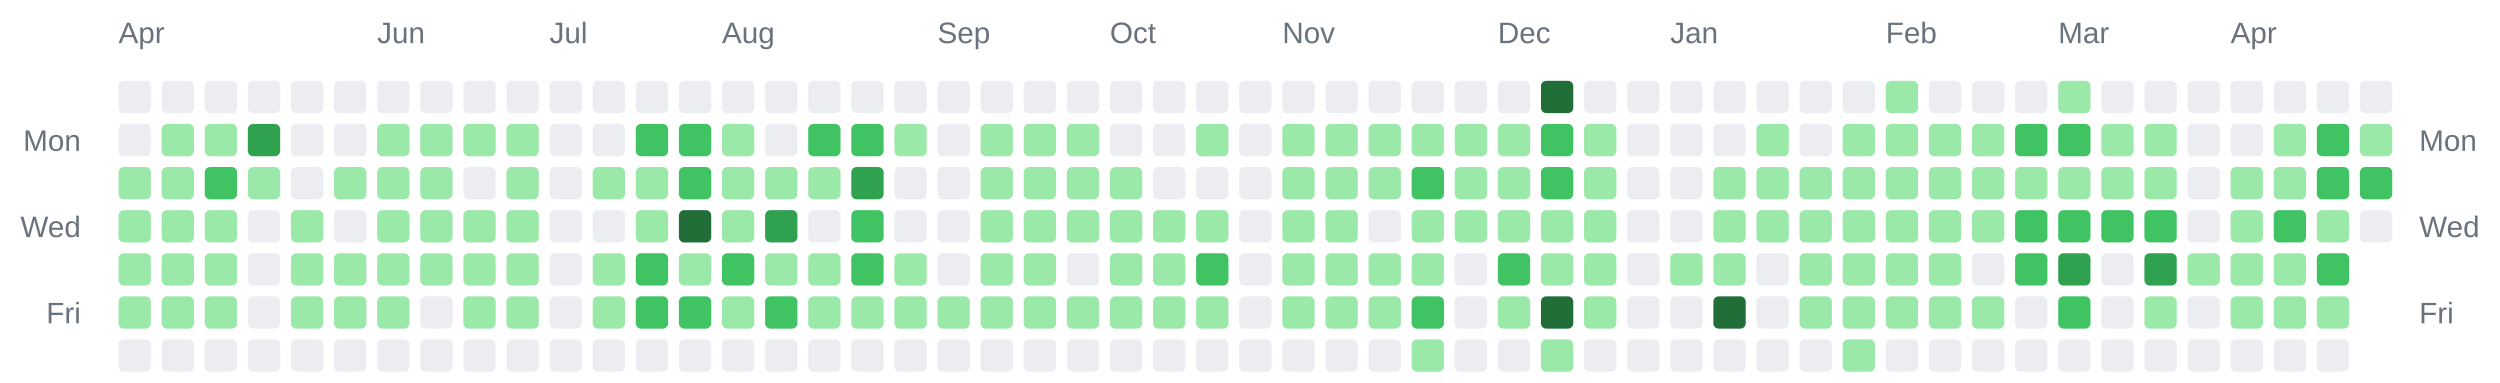
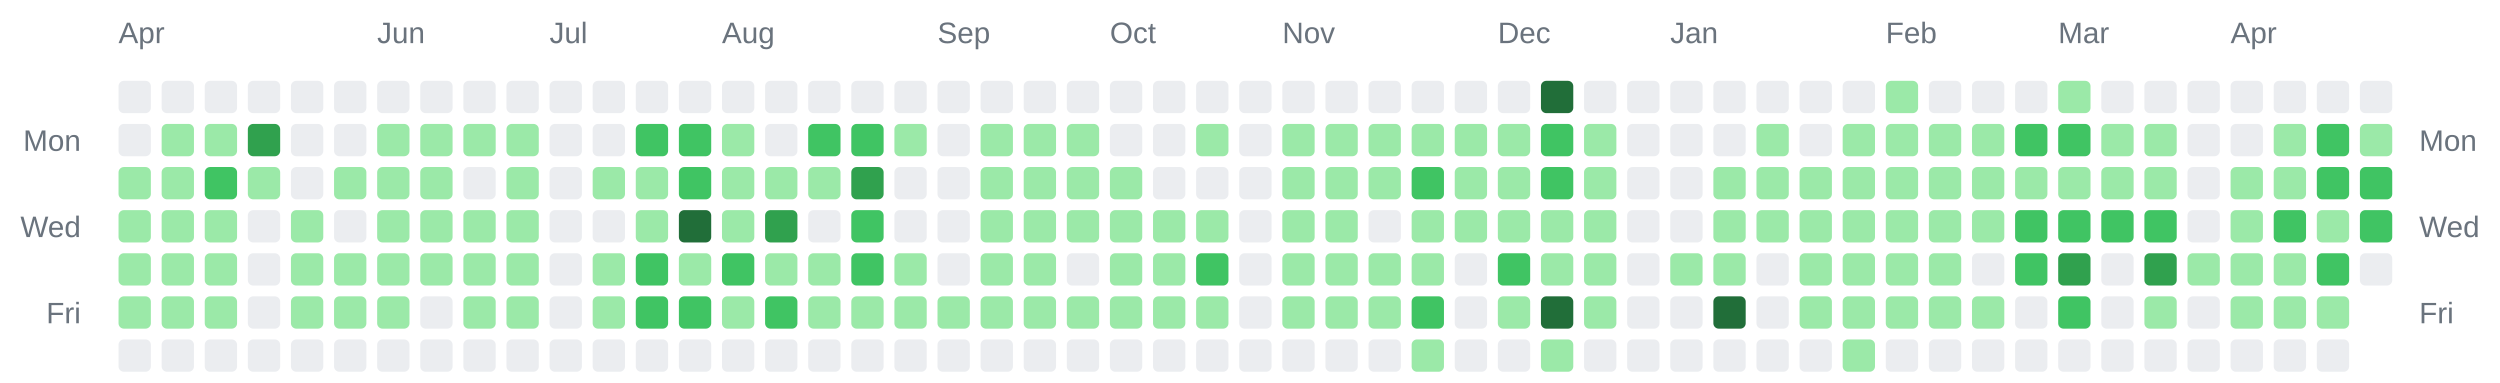
<svg xmlns="http://www.w3.org/2000/svg" width="928" height="142" viewBox="0 0 928 142" role="img" aria-label="Combined contributions calendar for donken and donken-lilly">
  <rect width="100%" height="100%" fill="transparent" /> // regular
  
  
  
  <text x="44" y="16" font-family="Arial, Helvetica, sans-serif" font-size="11" fill="#6a737d">Apr</text>
  <text x="140" y="16" font-family="Arial, Helvetica, sans-serif" font-size="11" fill="#6a737d">Jun</text>
  <text x="204" y="16" font-family="Arial, Helvetica, sans-serif" font-size="11" fill="#6a737d">Jul</text>
  <text x="268" y="16" font-family="Arial, Helvetica, sans-serif" font-size="11" fill="#6a737d">Aug</text>
  <text x="348" y="16" font-family="Arial, Helvetica, sans-serif" font-size="11" fill="#6a737d">Sep</text>
  <text x="412" y="16" font-family="Arial, Helvetica, sans-serif" font-size="11" fill="#6a737d">Oct</text>
  <text x="476" y="16" font-family="Arial, Helvetica, sans-serif" font-size="11" fill="#6a737d">Nov</text>
  <text x="556" y="16" font-family="Arial, Helvetica, sans-serif" font-size="11" fill="#6a737d">Dec</text>
  <text x="620" y="16" font-family="Arial, Helvetica, sans-serif" font-size="11" fill="#6a737d">Jan</text>
  <text x="700" y="16" font-family="Arial, Helvetica, sans-serif" font-size="11" fill="#6a737d">Feb</text>
  <text x="764" y="16" font-family="Arial, Helvetica, sans-serif" font-size="11" fill="#6a737d">Mar</text>
  <text x="828" y="16" font-family="Arial, Helvetica, sans-serif" font-size="11" fill="#6a737d">Apr</text>
  <text x="30" y="56" text-anchor="end" font-family="Arial, Helvetica, sans-serif" font-size="11" fill="#6a737d">Mon</text>
  <text x="898" y="56" text-anchor="start" font-family="Arial, Helvetica, sans-serif" font-size="11" fill="#6a737d">Mon</text>
  <text x="30" y="88" text-anchor="end" font-family="Arial, Helvetica, sans-serif" font-size="11" fill="#6a737d">Wed</text>
  <text x="898" y="88" text-anchor="start" font-family="Arial, Helvetica, sans-serif" font-size="11" fill="#6a737d">Wed</text>
  <text x="30" y="120" text-anchor="end" font-family="Arial, Helvetica, sans-serif" font-size="11" fill="#6a737d">Fri</text>
  <text x="898" y="120" text-anchor="start" font-family="Arial, Helvetica, sans-serif" font-size="11" fill="#6a737d">Fri</text>
  <rect x="44" y="30" width="12" height="12" rx="2" ry="2" fill="#ebedf0" />
  <rect x="44" y="46" width="12" height="12" rx="2" ry="2" fill="#ebedf0" />
  <rect x="44" y="62" width="12" height="12" rx="2" ry="2" fill="#9be9a8" />
  <rect x="44" y="78" width="12" height="12" rx="2" ry="2" fill="#9be9a8" />
  <rect x="44" y="94" width="12" height="12" rx="2" ry="2" fill="#9be9a8" />
  <rect x="44" y="110" width="12" height="12" rx="2" ry="2" fill="#9be9a8" />
  <rect x="44" y="126" width="12" height="12" rx="2" ry="2" fill="#ebedf0" />
  <rect x="60" y="30" width="12" height="12" rx="2" ry="2" fill="#ebedf0" />
  <rect x="60" y="46" width="12" height="12" rx="2" ry="2" fill="#9be9a8" />
  <rect x="60" y="62" width="12" height="12" rx="2" ry="2" fill="#9be9a8" />
  <rect x="60" y="78" width="12" height="12" rx="2" ry="2" fill="#9be9a8" />
  <rect x="60" y="94" width="12" height="12" rx="2" ry="2" fill="#9be9a8" />
  <rect x="60" y="110" width="12" height="12" rx="2" ry="2" fill="#9be9a8" />
  <rect x="60" y="126" width="12" height="12" rx="2" ry="2" fill="#ebedf0" />
  <rect x="76" y="30" width="12" height="12" rx="2" ry="2" fill="#ebedf0" />
  <rect x="76" y="46" width="12" height="12" rx="2" ry="2" fill="#9be9a8" />
  <rect x="76" y="62" width="12" height="12" rx="2" ry="2" fill="#40c463" />
  <rect x="76" y="78" width="12" height="12" rx="2" ry="2" fill="#9be9a8" />
  <rect x="76" y="94" width="12" height="12" rx="2" ry="2" fill="#9be9a8" />
  <rect x="76" y="110" width="12" height="12" rx="2" ry="2" fill="#9be9a8" />
  <rect x="76" y="126" width="12" height="12" rx="2" ry="2" fill="#ebedf0" />
  <rect x="92" y="30" width="12" height="12" rx="2" ry="2" fill="#ebedf0" />
  <rect x="92" y="46" width="12" height="12" rx="2" ry="2" fill="#30a14e" />
  <rect x="92" y="62" width="12" height="12" rx="2" ry="2" fill="#9be9a8" />
  <rect x="92" y="78" width="12" height="12" rx="2" ry="2" fill="#ebedf0" />
  <rect x="92" y="94" width="12" height="12" rx="2" ry="2" fill="#ebedf0" />
  <rect x="92" y="110" width="12" height="12" rx="2" ry="2" fill="#ebedf0" />
  <rect x="92" y="126" width="12" height="12" rx="2" ry="2" fill="#ebedf0" />
  <rect x="108" y="30" width="12" height="12" rx="2" ry="2" fill="#ebedf0" />
  <rect x="108" y="46" width="12" height="12" rx="2" ry="2" fill="#ebedf0" />
  <rect x="108" y="62" width="12" height="12" rx="2" ry="2" fill="#ebedf0" />
  <rect x="108" y="78" width="12" height="12" rx="2" ry="2" fill="#9be9a8" />
  <rect x="108" y="94" width="12" height="12" rx="2" ry="2" fill="#9be9a8" />
  <rect x="108" y="110" width="12" height="12" rx="2" ry="2" fill="#9be9a8" />
  <rect x="108" y="126" width="12" height="12" rx="2" ry="2" fill="#ebedf0" />
  <rect x="124" y="30" width="12" height="12" rx="2" ry="2" fill="#ebedf0" />
  <rect x="124" y="46" width="12" height="12" rx="2" ry="2" fill="#ebedf0" />
  <rect x="124" y="62" width="12" height="12" rx="2" ry="2" fill="#9be9a8" />
  <rect x="124" y="78" width="12" height="12" rx="2" ry="2" fill="#ebedf0" />
  <rect x="124" y="94" width="12" height="12" rx="2" ry="2" fill="#9be9a8" />
  <rect x="124" y="110" width="12" height="12" rx="2" ry="2" fill="#9be9a8" />
  <rect x="124" y="126" width="12" height="12" rx="2" ry="2" fill="#ebedf0" />
  <rect x="140" y="30" width="12" height="12" rx="2" ry="2" fill="#ebedf0" />
  <rect x="140" y="46" width="12" height="12" rx="2" ry="2" fill="#9be9a8" />
  <rect x="140" y="62" width="12" height="12" rx="2" ry="2" fill="#9be9a8" />
  <rect x="140" y="78" width="12" height="12" rx="2" ry="2" fill="#9be9a8" />
  <rect x="140" y="94" width="12" height="12" rx="2" ry="2" fill="#9be9a8" />
  <rect x="140" y="110" width="12" height="12" rx="2" ry="2" fill="#9be9a8" />
  <rect x="140" y="126" width="12" height="12" rx="2" ry="2" fill="#ebedf0" />
  <rect x="156" y="30" width="12" height="12" rx="2" ry="2" fill="#ebedf0" />
  <rect x="156" y="46" width="12" height="12" rx="2" ry="2" fill="#9be9a8" />
  <rect x="156" y="62" width="12" height="12" rx="2" ry="2" fill="#9be9a8" />
  <rect x="156" y="78" width="12" height="12" rx="2" ry="2" fill="#9be9a8" />
  <rect x="156" y="94" width="12" height="12" rx="2" ry="2" fill="#9be9a8" />
  <rect x="156" y="110" width="12" height="12" rx="2" ry="2" fill="#ebedf0" />
  <rect x="156" y="126" width="12" height="12" rx="2" ry="2" fill="#ebedf0" />
  <rect x="172" y="30" width="12" height="12" rx="2" ry="2" fill="#ebedf0" />
  <rect x="172" y="46" width="12" height="12" rx="2" ry="2" fill="#9be9a8" />
  <rect x="172" y="62" width="12" height="12" rx="2" ry="2" fill="#ebedf0" />
  <rect x="172" y="78" width="12" height="12" rx="2" ry="2" fill="#9be9a8" />
  <rect x="172" y="94" width="12" height="12" rx="2" ry="2" fill="#9be9a8" />
  <rect x="172" y="110" width="12" height="12" rx="2" ry="2" fill="#9be9a8" />
  <rect x="172" y="126" width="12" height="12" rx="2" ry="2" fill="#ebedf0" />
  <rect x="188" y="30" width="12" height="12" rx="2" ry="2" fill="#ebedf0" />
  <rect x="188" y="46" width="12" height="12" rx="2" ry="2" fill="#9be9a8" />
  <rect x="188" y="62" width="12" height="12" rx="2" ry="2" fill="#9be9a8" />
  <rect x="188" y="78" width="12" height="12" rx="2" ry="2" fill="#9be9a8" />
  <rect x="188" y="94" width="12" height="12" rx="2" ry="2" fill="#9be9a8" />
  <rect x="188" y="110" width="12" height="12" rx="2" ry="2" fill="#9be9a8" />
  <rect x="188" y="126" width="12" height="12" rx="2" ry="2" fill="#ebedf0" />
  <rect x="204" y="30" width="12" height="12" rx="2" ry="2" fill="#ebedf0" />
  <rect x="204" y="46" width="12" height="12" rx="2" ry="2" fill="#ebedf0" />
  <rect x="204" y="62" width="12" height="12" rx="2" ry="2" fill="#ebedf0" />
  <rect x="204" y="78" width="12" height="12" rx="2" ry="2" fill="#ebedf0" />
  <rect x="204" y="94" width="12" height="12" rx="2" ry="2" fill="#ebedf0" />
  <rect x="204" y="110" width="12" height="12" rx="2" ry="2" fill="#ebedf0" />
  <rect x="204" y="126" width="12" height="12" rx="2" ry="2" fill="#ebedf0" />
  <rect x="220" y="30" width="12" height="12" rx="2" ry="2" fill="#ebedf0" />
  <rect x="220" y="46" width="12" height="12" rx="2" ry="2" fill="#ebedf0" />
  <rect x="220" y="62" width="12" height="12" rx="2" ry="2" fill="#9be9a8" />
  <rect x="220" y="78" width="12" height="12" rx="2" ry="2" fill="#ebedf0" />
  <rect x="220" y="94" width="12" height="12" rx="2" ry="2" fill="#9be9a8" />
  <rect x="220" y="110" width="12" height="12" rx="2" ry="2" fill="#9be9a8" />
  <rect x="220" y="126" width="12" height="12" rx="2" ry="2" fill="#ebedf0" />
  <rect x="236" y="30" width="12" height="12" rx="2" ry="2" fill="#ebedf0" />
  <rect x="236" y="46" width="12" height="12" rx="2" ry="2" fill="#40c463" />
  <rect x="236" y="62" width="12" height="12" rx="2" ry="2" fill="#9be9a8" />
  <rect x="236" y="78" width="12" height="12" rx="2" ry="2" fill="#9be9a8" />
  <rect x="236" y="94" width="12" height="12" rx="2" ry="2" fill="#40c463" />
  <rect x="236" y="110" width="12" height="12" rx="2" ry="2" fill="#40c463" />
  <rect x="236" y="126" width="12" height="12" rx="2" ry="2" fill="#ebedf0" />
  <rect x="252" y="30" width="12" height="12" rx="2" ry="2" fill="#ebedf0" />
  <rect x="252" y="46" width="12" height="12" rx="2" ry="2" fill="#40c463" />
  <rect x="252" y="62" width="12" height="12" rx="2" ry="2" fill="#40c463" />
  <rect x="252" y="78" width="12" height="12" rx="2" ry="2" fill="#216e39" />
  <rect x="252" y="94" width="12" height="12" rx="2" ry="2" fill="#9be9a8" />
  <rect x="252" y="110" width="12" height="12" rx="2" ry="2" fill="#40c463" />
  <rect x="252" y="126" width="12" height="12" rx="2" ry="2" fill="#ebedf0" />
  <rect x="268" y="30" width="12" height="12" rx="2" ry="2" fill="#ebedf0" />
  <rect x="268" y="46" width="12" height="12" rx="2" ry="2" fill="#9be9a8" />
  <rect x="268" y="62" width="12" height="12" rx="2" ry="2" fill="#9be9a8" />
  <rect x="268" y="78" width="12" height="12" rx="2" ry="2" fill="#9be9a8" />
  <rect x="268" y="94" width="12" height="12" rx="2" ry="2" fill="#40c463" />
  <rect x="268" y="110" width="12" height="12" rx="2" ry="2" fill="#9be9a8" />
  <rect x="268" y="126" width="12" height="12" rx="2" ry="2" fill="#ebedf0" />
  <rect x="284" y="30" width="12" height="12" rx="2" ry="2" fill="#ebedf0" />
  <rect x="284" y="46" width="12" height="12" rx="2" ry="2" fill="#ebedf0" />
  <rect x="284" y="62" width="12" height="12" rx="2" ry="2" fill="#9be9a8" />
  <rect x="284" y="78" width="12" height="12" rx="2" ry="2" fill="#30a14e" />
  <rect x="284" y="94" width="12" height="12" rx="2" ry="2" fill="#9be9a8" />
  <rect x="284" y="110" width="12" height="12" rx="2" ry="2" fill="#40c463" />
  <rect x="284" y="126" width="12" height="12" rx="2" ry="2" fill="#ebedf0" />
  <rect x="300" y="30" width="12" height="12" rx="2" ry="2" fill="#ebedf0" />
  <rect x="300" y="46" width="12" height="12" rx="2" ry="2" fill="#40c463" />
  <rect x="300" y="62" width="12" height="12" rx="2" ry="2" fill="#9be9a8" />
  <rect x="300" y="78" width="12" height="12" rx="2" ry="2" fill="#ebedf0" />
  <rect x="300" y="94" width="12" height="12" rx="2" ry="2" fill="#9be9a8" />
  <rect x="300" y="110" width="12" height="12" rx="2" ry="2" fill="#9be9a8" />
  <rect x="300" y="126" width="12" height="12" rx="2" ry="2" fill="#ebedf0" />
  <rect x="316" y="30" width="12" height="12" rx="2" ry="2" fill="#ebedf0" />
  <rect x="316" y="46" width="12" height="12" rx="2" ry="2" fill="#40c463" />
  <rect x="316" y="62" width="12" height="12" rx="2" ry="2" fill="#30a14e" />
  <rect x="316" y="78" width="12" height="12" rx="2" ry="2" fill="#40c463" />
  <rect x="316" y="94" width="12" height="12" rx="2" ry="2" fill="#40c463" />
  <rect x="316" y="110" width="12" height="12" rx="2" ry="2" fill="#9be9a8" />
  <rect x="316" y="126" width="12" height="12" rx="2" ry="2" fill="#ebedf0" />
  <rect x="332" y="30" width="12" height="12" rx="2" ry="2" fill="#ebedf0" />
  <rect x="332" y="46" width="12" height="12" rx="2" ry="2" fill="#9be9a8" />
  <rect x="332" y="62" width="12" height="12" rx="2" ry="2" fill="#ebedf0" />
  <rect x="332" y="78" width="12" height="12" rx="2" ry="2" fill="#ebedf0" />
  <rect x="332" y="94" width="12" height="12" rx="2" ry="2" fill="#9be9a8" />
  <rect x="332" y="110" width="12" height="12" rx="2" ry="2" fill="#9be9a8" />
  <rect x="332" y="126" width="12" height="12" rx="2" ry="2" fill="#ebedf0" />
  <rect x="348" y="30" width="12" height="12" rx="2" ry="2" fill="#ebedf0" />
  <rect x="348" y="46" width="12" height="12" rx="2" ry="2" fill="#ebedf0" />
  <rect x="348" y="62" width="12" height="12" rx="2" ry="2" fill="#ebedf0" />
  <rect x="348" y="78" width="12" height="12" rx="2" ry="2" fill="#ebedf0" />
  <rect x="348" y="94" width="12" height="12" rx="2" ry="2" fill="#ebedf0" />
  <rect x="348" y="110" width="12" height="12" rx="2" ry="2" fill="#9be9a8" />
  <rect x="348" y="126" width="12" height="12" rx="2" ry="2" fill="#ebedf0" />
  <rect x="364" y="30" width="12" height="12" rx="2" ry="2" fill="#ebedf0" />
  <rect x="364" y="46" width="12" height="12" rx="2" ry="2" fill="#9be9a8" />
  <rect x="364" y="62" width="12" height="12" rx="2" ry="2" fill="#9be9a8" />
  <rect x="364" y="78" width="12" height="12" rx="2" ry="2" fill="#9be9a8" />
  <rect x="364" y="94" width="12" height="12" rx="2" ry="2" fill="#9be9a8" />
  <rect x="364" y="110" width="12" height="12" rx="2" ry="2" fill="#9be9a8" />
  <rect x="364" y="126" width="12" height="12" rx="2" ry="2" fill="#ebedf0" />
  <rect x="380" y="30" width="12" height="12" rx="2" ry="2" fill="#ebedf0" />
  <rect x="380" y="46" width="12" height="12" rx="2" ry="2" fill="#9be9a8" />
  <rect x="380" y="62" width="12" height="12" rx="2" ry="2" fill="#9be9a8" />
  <rect x="380" y="78" width="12" height="12" rx="2" ry="2" fill="#9be9a8" />
  <rect x="380" y="94" width="12" height="12" rx="2" ry="2" fill="#9be9a8" />
  <rect x="380" y="110" width="12" height="12" rx="2" ry="2" fill="#9be9a8" />
  <rect x="380" y="126" width="12" height="12" rx="2" ry="2" fill="#ebedf0" />
  <rect x="396" y="30" width="12" height="12" rx="2" ry="2" fill="#ebedf0" />
  <rect x="396" y="46" width="12" height="12" rx="2" ry="2" fill="#9be9a8" />
  <rect x="396" y="62" width="12" height="12" rx="2" ry="2" fill="#9be9a8" />
  <rect x="396" y="78" width="12" height="12" rx="2" ry="2" fill="#9be9a8" />
  <rect x="396" y="94" width="12" height="12" rx="2" ry="2" fill="#ebedf0" />
  <rect x="396" y="110" width="12" height="12" rx="2" ry="2" fill="#9be9a8" />
  <rect x="396" y="126" width="12" height="12" rx="2" ry="2" fill="#ebedf0" />
  <rect x="412" y="30" width="12" height="12" rx="2" ry="2" fill="#ebedf0" />
  <rect x="412" y="46" width="12" height="12" rx="2" ry="2" fill="#ebedf0" />
  <rect x="412" y="62" width="12" height="12" rx="2" ry="2" fill="#9be9a8" />
  <rect x="412" y="78" width="12" height="12" rx="2" ry="2" fill="#9be9a8" />
  <rect x="412" y="94" width="12" height="12" rx="2" ry="2" fill="#9be9a8" />
  <rect x="412" y="110" width="12" height="12" rx="2" ry="2" fill="#9be9a8" />
  <rect x="412" y="126" width="12" height="12" rx="2" ry="2" fill="#ebedf0" />
  <rect x="428" y="30" width="12" height="12" rx="2" ry="2" fill="#ebedf0" />
  <rect x="428" y="46" width="12" height="12" rx="2" ry="2" fill="#ebedf0" />
  <rect x="428" y="62" width="12" height="12" rx="2" ry="2" fill="#ebedf0" />
  <rect x="428" y="78" width="12" height="12" rx="2" ry="2" fill="#9be9a8" />
  <rect x="428" y="94" width="12" height="12" rx="2" ry="2" fill="#9be9a8" />
  <rect x="428" y="110" width="12" height="12" rx="2" ry="2" fill="#9be9a8" />
  <rect x="428" y="126" width="12" height="12" rx="2" ry="2" fill="#ebedf0" />
  <rect x="444" y="30" width="12" height="12" rx="2" ry="2" fill="#ebedf0" />
  <rect x="444" y="46" width="12" height="12" rx="2" ry="2" fill="#9be9a8" />
  <rect x="444" y="62" width="12" height="12" rx="2" ry="2" fill="#ebedf0" />
  <rect x="444" y="78" width="12" height="12" rx="2" ry="2" fill="#9be9a8" />
  <rect x="444" y="94" width="12" height="12" rx="2" ry="2" fill="#40c463" />
  <rect x="444" y="110" width="12" height="12" rx="2" ry="2" fill="#9be9a8" />
  <rect x="444" y="126" width="12" height="12" rx="2" ry="2" fill="#ebedf0" />
  <rect x="460" y="30" width="12" height="12" rx="2" ry="2" fill="#ebedf0" />
  <rect x="460" y="46" width="12" height="12" rx="2" ry="2" fill="#ebedf0" />
  <rect x="460" y="62" width="12" height="12" rx="2" ry="2" fill="#ebedf0" />
  <rect x="460" y="78" width="12" height="12" rx="2" ry="2" fill="#ebedf0" />
  <rect x="460" y="94" width="12" height="12" rx="2" ry="2" fill="#ebedf0" />
  <rect x="460" y="110" width="12" height="12" rx="2" ry="2" fill="#ebedf0" />
  <rect x="460" y="126" width="12" height="12" rx="2" ry="2" fill="#ebedf0" />
  <rect x="476" y="30" width="12" height="12" rx="2" ry="2" fill="#ebedf0" />
  <rect x="476" y="46" width="12" height="12" rx="2" ry="2" fill="#9be9a8" />
  <rect x="476" y="62" width="12" height="12" rx="2" ry="2" fill="#9be9a8" />
  <rect x="476" y="78" width="12" height="12" rx="2" ry="2" fill="#9be9a8" />
  <rect x="476" y="94" width="12" height="12" rx="2" ry="2" fill="#9be9a8" />
  <rect x="476" y="110" width="12" height="12" rx="2" ry="2" fill="#9be9a8" />
  <rect x="476" y="126" width="12" height="12" rx="2" ry="2" fill="#ebedf0" />
  <rect x="492" y="30" width="12" height="12" rx="2" ry="2" fill="#ebedf0" />
  <rect x="492" y="46" width="12" height="12" rx="2" ry="2" fill="#9be9a8" />
  <rect x="492" y="62" width="12" height="12" rx="2" ry="2" fill="#9be9a8" />
  <rect x="492" y="78" width="12" height="12" rx="2" ry="2" fill="#9be9a8" />
  <rect x="492" y="94" width="12" height="12" rx="2" ry="2" fill="#9be9a8" />
  <rect x="492" y="110" width="12" height="12" rx="2" ry="2" fill="#9be9a8" />
  <rect x="492" y="126" width="12" height="12" rx="2" ry="2" fill="#ebedf0" />
  <rect x="508" y="30" width="12" height="12" rx="2" ry="2" fill="#ebedf0" />
  <rect x="508" y="46" width="12" height="12" rx="2" ry="2" fill="#9be9a8" />
  <rect x="508" y="62" width="12" height="12" rx="2" ry="2" fill="#9be9a8" />
  <rect x="508" y="78" width="12" height="12" rx="2" ry="2" fill="#ebedf0" />
  <rect x="508" y="94" width="12" height="12" rx="2" ry="2" fill="#9be9a8" />
  <rect x="508" y="110" width="12" height="12" rx="2" ry="2" fill="#9be9a8" />
  <rect x="508" y="126" width="12" height="12" rx="2" ry="2" fill="#ebedf0" />
  <rect x="524" y="30" width="12" height="12" rx="2" ry="2" fill="#ebedf0" />
  <rect x="524" y="46" width="12" height="12" rx="2" ry="2" fill="#9be9a8" />
  <rect x="524" y="62" width="12" height="12" rx="2" ry="2" fill="#40c463" />
  <rect x="524" y="78" width="12" height="12" rx="2" ry="2" fill="#9be9a8" />
  <rect x="524" y="94" width="12" height="12" rx="2" ry="2" fill="#9be9a8" />
  <rect x="524" y="110" width="12" height="12" rx="2" ry="2" fill="#40c463" />
  <rect x="524" y="126" width="12" height="12" rx="2" ry="2" fill="#9be9a8" />
  <rect x="540" y="30" width="12" height="12" rx="2" ry="2" fill="#ebedf0" />
  <rect x="540" y="46" width="12" height="12" rx="2" ry="2" fill="#9be9a8" />
  <rect x="540" y="62" width="12" height="12" rx="2" ry="2" fill="#9be9a8" />
  <rect x="540" y="78" width="12" height="12" rx="2" ry="2" fill="#9be9a8" />
  <rect x="540" y="94" width="12" height="12" rx="2" ry="2" fill="#ebedf0" />
  <rect x="540" y="110" width="12" height="12" rx="2" ry="2" fill="#ebedf0" />
  <rect x="540" y="126" width="12" height="12" rx="2" ry="2" fill="#ebedf0" />
  <rect x="556" y="30" width="12" height="12" rx="2" ry="2" fill="#ebedf0" />
  <rect x="556" y="46" width="12" height="12" rx="2" ry="2" fill="#9be9a8" />
  <rect x="556" y="62" width="12" height="12" rx="2" ry="2" fill="#9be9a8" />
  <rect x="556" y="78" width="12" height="12" rx="2" ry="2" fill="#9be9a8" />
  <rect x="556" y="94" width="12" height="12" rx="2" ry="2" fill="#40c463" />
  <rect x="556" y="110" width="12" height="12" rx="2" ry="2" fill="#9be9a8" />
  <rect x="556" y="126" width="12" height="12" rx="2" ry="2" fill="#ebedf0" />
  <rect x="572" y="30" width="12" height="12" rx="2" ry="2" fill="#216e39" />
  <rect x="572" y="46" width="12" height="12" rx="2" ry="2" fill="#40c463" />
  <rect x="572" y="62" width="12" height="12" rx="2" ry="2" fill="#40c463" />
  <rect x="572" y="78" width="12" height="12" rx="2" ry="2" fill="#9be9a8" />
  <rect x="572" y="94" width="12" height="12" rx="2" ry="2" fill="#9be9a8" />
  <rect x="572" y="110" width="12" height="12" rx="2" ry="2" fill="#216e39" />
  <rect x="572" y="126" width="12" height="12" rx="2" ry="2" fill="#9be9a8" />
  <rect x="588" y="30" width="12" height="12" rx="2" ry="2" fill="#ebedf0" />
  <rect x="588" y="46" width="12" height="12" rx="2" ry="2" fill="#9be9a8" />
  <rect x="588" y="62" width="12" height="12" rx="2" ry="2" fill="#9be9a8" />
  <rect x="588" y="78" width="12" height="12" rx="2" ry="2" fill="#9be9a8" />
  <rect x="588" y="94" width="12" height="12" rx="2" ry="2" fill="#9be9a8" />
  <rect x="588" y="110" width="12" height="12" rx="2" ry="2" fill="#9be9a8" />
  <rect x="588" y="126" width="12" height="12" rx="2" ry="2" fill="#ebedf0" />
  <rect x="604" y="30" width="12" height="12" rx="2" ry="2" fill="#ebedf0" />
  <rect x="604" y="46" width="12" height="12" rx="2" ry="2" fill="#ebedf0" />
  <rect x="604" y="62" width="12" height="12" rx="2" ry="2" fill="#ebedf0" />
  <rect x="604" y="78" width="12" height="12" rx="2" ry="2" fill="#ebedf0" />
  <rect x="604" y="94" width="12" height="12" rx="2" ry="2" fill="#ebedf0" />
  <rect x="604" y="110" width="12" height="12" rx="2" ry="2" fill="#ebedf0" />
  <rect x="604" y="126" width="12" height="12" rx="2" ry="2" fill="#ebedf0" />
  <rect x="620" y="30" width="12" height="12" rx="2" ry="2" fill="#ebedf0" />
  <rect x="620" y="46" width="12" height="12" rx="2" ry="2" fill="#ebedf0" />
  <rect x="620" y="62" width="12" height="12" rx="2" ry="2" fill="#ebedf0" />
  <rect x="620" y="78" width="12" height="12" rx="2" ry="2" fill="#ebedf0" />
  <rect x="620" y="94" width="12" height="12" rx="2" ry="2" fill="#9be9a8" />
  <rect x="620" y="110" width="12" height="12" rx="2" ry="2" fill="#ebedf0" />
  <rect x="620" y="126" width="12" height="12" rx="2" ry="2" fill="#ebedf0" />
  <rect x="636" y="30" width="12" height="12" rx="2" ry="2" fill="#ebedf0" />
  <rect x="636" y="46" width="12" height="12" rx="2" ry="2" fill="#ebedf0" />
  <rect x="636" y="62" width="12" height="12" rx="2" ry="2" fill="#9be9a8" />
  <rect x="636" y="78" width="12" height="12" rx="2" ry="2" fill="#9be9a8" />
  <rect x="636" y="94" width="12" height="12" rx="2" ry="2" fill="#9be9a8" />
  <rect x="636" y="110" width="12" height="12" rx="2" ry="2" fill="#216e39" />
  <rect x="636" y="126" width="12" height="12" rx="2" ry="2" fill="#ebedf0" />
  <rect x="652" y="30" width="12" height="12" rx="2" ry="2" fill="#ebedf0" />
  <rect x="652" y="46" width="12" height="12" rx="2" ry="2" fill="#9be9a8" />
  <rect x="652" y="62" width="12" height="12" rx="2" ry="2" fill="#9be9a8" />
  <rect x="652" y="78" width="12" height="12" rx="2" ry="2" fill="#9be9a8" />
  <rect x="652" y="94" width="12" height="12" rx="2" ry="2" fill="#ebedf0" />
  <rect x="652" y="110" width="12" height="12" rx="2" ry="2" fill="#ebedf0" />
  <rect x="652" y="126" width="12" height="12" rx="2" ry="2" fill="#ebedf0" />
  <rect x="668" y="30" width="12" height="12" rx="2" ry="2" fill="#ebedf0" />
  <rect x="668" y="46" width="12" height="12" rx="2" ry="2" fill="#ebedf0" />
  <rect x="668" y="62" width="12" height="12" rx="2" ry="2" fill="#9be9a8" />
  <rect x="668" y="78" width="12" height="12" rx="2" ry="2" fill="#9be9a8" />
  <rect x="668" y="94" width="12" height="12" rx="2" ry="2" fill="#9be9a8" />
  <rect x="668" y="110" width="12" height="12" rx="2" ry="2" fill="#9be9a8" />
  <rect x="668" y="126" width="12" height="12" rx="2" ry="2" fill="#ebedf0" />
  <rect x="684" y="30" width="12" height="12" rx="2" ry="2" fill="#ebedf0" />
  <rect x="684" y="46" width="12" height="12" rx="2" ry="2" fill="#9be9a8" />
  <rect x="684" y="62" width="12" height="12" rx="2" ry="2" fill="#9be9a8" />
  <rect x="684" y="78" width="12" height="12" rx="2" ry="2" fill="#9be9a8" />
  <rect x="684" y="94" width="12" height="12" rx="2" ry="2" fill="#9be9a8" />
  <rect x="684" y="110" width="12" height="12" rx="2" ry="2" fill="#9be9a8" />
  <rect x="684" y="126" width="12" height="12" rx="2" ry="2" fill="#9be9a8" />
  <rect x="700" y="30" width="12" height="12" rx="2" ry="2" fill="#9be9a8" />
  <rect x="700" y="46" width="12" height="12" rx="2" ry="2" fill="#9be9a8" />
  <rect x="700" y="62" width="12" height="12" rx="2" ry="2" fill="#9be9a8" />
  <rect x="700" y="78" width="12" height="12" rx="2" ry="2" fill="#9be9a8" />
  <rect x="700" y="94" width="12" height="12" rx="2" ry="2" fill="#9be9a8" />
  <rect x="700" y="110" width="12" height="12" rx="2" ry="2" fill="#9be9a8" />
  <rect x="700" y="126" width="12" height="12" rx="2" ry="2" fill="#ebedf0" />
  <rect x="716" y="30" width="12" height="12" rx="2" ry="2" fill="#ebedf0" />
  <rect x="716" y="46" width="12" height="12" rx="2" ry="2" fill="#9be9a8" />
  <rect x="716" y="62" width="12" height="12" rx="2" ry="2" fill="#9be9a8" />
  <rect x="716" y="78" width="12" height="12" rx="2" ry="2" fill="#9be9a8" />
  <rect x="716" y="94" width="12" height="12" rx="2" ry="2" fill="#9be9a8" />
  <rect x="716" y="110" width="12" height="12" rx="2" ry="2" fill="#9be9a8" />
  <rect x="716" y="126" width="12" height="12" rx="2" ry="2" fill="#ebedf0" />
  <rect x="732" y="30" width="12" height="12" rx="2" ry="2" fill="#ebedf0" />
  <rect x="732" y="46" width="12" height="12" rx="2" ry="2" fill="#9be9a8" />
  <rect x="732" y="62" width="12" height="12" rx="2" ry="2" fill="#9be9a8" />
  <rect x="732" y="78" width="12" height="12" rx="2" ry="2" fill="#9be9a8" />
  <rect x="732" y="94" width="12" height="12" rx="2" ry="2" fill="#ebedf0" />
  <rect x="732" y="110" width="12" height="12" rx="2" ry="2" fill="#9be9a8" />
  <rect x="732" y="126" width="12" height="12" rx="2" ry="2" fill="#ebedf0" />
  <rect x="748" y="30" width="12" height="12" rx="2" ry="2" fill="#ebedf0" />
  <rect x="748" y="46" width="12" height="12" rx="2" ry="2" fill="#40c463" />
  <rect x="748" y="62" width="12" height="12" rx="2" ry="2" fill="#9be9a8" />
  <rect x="748" y="78" width="12" height="12" rx="2" ry="2" fill="#40c463" />
  <rect x="748" y="94" width="12" height="12" rx="2" ry="2" fill="#40c463" />
  <rect x="748" y="110" width="12" height="12" rx="2" ry="2" fill="#ebedf0" />
  <rect x="748" y="126" width="12" height="12" rx="2" ry="2" fill="#ebedf0" />
  <rect x="764" y="30" width="12" height="12" rx="2" ry="2" fill="#9be9a8" />
  <rect x="764" y="46" width="12" height="12" rx="2" ry="2" fill="#40c463" />
  <rect x="764" y="62" width="12" height="12" rx="2" ry="2" fill="#9be9a8" />
  <rect x="764" y="78" width="12" height="12" rx="2" ry="2" fill="#40c463" />
  <rect x="764" y="94" width="12" height="12" rx="2" ry="2" fill="#30a14e" />
  <rect x="764" y="110" width="12" height="12" rx="2" ry="2" fill="#40c463" />
  <rect x="764" y="126" width="12" height="12" rx="2" ry="2" fill="#ebedf0" />
  <rect x="780" y="30" width="12" height="12" rx="2" ry="2" fill="#ebedf0" />
  <rect x="780" y="46" width="12" height="12" rx="2" ry="2" fill="#9be9a8" />
  <rect x="780" y="62" width="12" height="12" rx="2" ry="2" fill="#9be9a8" />
  <rect x="780" y="78" width="12" height="12" rx="2" ry="2" fill="#40c463" />
  <rect x="780" y="94" width="12" height="12" rx="2" ry="2" fill="#ebedf0" />
  <rect x="780" y="110" width="12" height="12" rx="2" ry="2" fill="#ebedf0" />
  <rect x="780" y="126" width="12" height="12" rx="2" ry="2" fill="#ebedf0" />
  <rect x="796" y="30" width="12" height="12" rx="2" ry="2" fill="#ebedf0" />
  <rect x="796" y="46" width="12" height="12" rx="2" ry="2" fill="#9be9a8" />
  <rect x="796" y="62" width="12" height="12" rx="2" ry="2" fill="#9be9a8" />
  <rect x="796" y="78" width="12" height="12" rx="2" ry="2" fill="#40c463" />
  <rect x="796" y="94" width="12" height="12" rx="2" ry="2" fill="#30a14e" />
  <rect x="796" y="110" width="12" height="12" rx="2" ry="2" fill="#9be9a8" />
  <rect x="796" y="126" width="12" height="12" rx="2" ry="2" fill="#ebedf0" />
  <rect x="812" y="30" width="12" height="12" rx="2" ry="2" fill="#ebedf0" />
  <rect x="812" y="46" width="12" height="12" rx="2" ry="2" fill="#ebedf0" />
  <rect x="812" y="62" width="12" height="12" rx="2" ry="2" fill="#ebedf0" />
  <rect x="812" y="78" width="12" height="12" rx="2" ry="2" fill="#ebedf0" />
  <rect x="812" y="94" width="12" height="12" rx="2" ry="2" fill="#9be9a8" />
  <rect x="812" y="110" width="12" height="12" rx="2" ry="2" fill="#ebedf0" />
  <rect x="812" y="126" width="12" height="12" rx="2" ry="2" fill="#ebedf0" />
  <rect x="828" y="30" width="12" height="12" rx="2" ry="2" fill="#ebedf0" />
  <rect x="828" y="46" width="12" height="12" rx="2" ry="2" fill="#ebedf0" />
  <rect x="828" y="62" width="12" height="12" rx="2" ry="2" fill="#9be9a8" />
  <rect x="828" y="78" width="12" height="12" rx="2" ry="2" fill="#9be9a8" />
  <rect x="828" y="94" width="12" height="12" rx="2" ry="2" fill="#9be9a8" />
  <rect x="828" y="110" width="12" height="12" rx="2" ry="2" fill="#9be9a8" />
  <rect x="828" y="126" width="12" height="12" rx="2" ry="2" fill="#ebedf0" />
  <rect x="844" y="30" width="12" height="12" rx="2" ry="2" fill="#ebedf0" />
  <rect x="844" y="46" width="12" height="12" rx="2" ry="2" fill="#9be9a8" />
  <rect x="844" y="62" width="12" height="12" rx="2" ry="2" fill="#9be9a8" />
  <rect x="844" y="78" width="12" height="12" rx="2" ry="2" fill="#40c463" />
  <rect x="844" y="94" width="12" height="12" rx="2" ry="2" fill="#9be9a8" />
  <rect x="844" y="110" width="12" height="12" rx="2" ry="2" fill="#9be9a8" />
  <rect x="844" y="126" width="12" height="12" rx="2" ry="2" fill="#ebedf0" />
  <rect x="860" y="30" width="12" height="12" rx="2" ry="2" fill="#ebedf0" />
  <rect x="860" y="46" width="12" height="12" rx="2" ry="2" fill="#40c463" />
  <rect x="860" y="62" width="12" height="12" rx="2" ry="2" fill="#40c463" />
  <rect x="860" y="78" width="12" height="12" rx="2" ry="2" fill="#9be9a8" />
  <rect x="860" y="94" width="12" height="12" rx="2" ry="2" fill="#40c463" />
  <rect x="860" y="110" width="12" height="12" rx="2" ry="2" fill="#9be9a8" />
  <rect x="860" y="126" width="12" height="12" rx="2" ry="2" fill="#ebedf0" />
  <rect x="876" y="30" width="12" height="12" rx="2" ry="2" fill="#ebedf0" />
  <rect x="876" y="46" width="12" height="12" rx="2" ry="2" fill="#9be9a8" />
  <rect x="876" y="62" width="12" height="12" rx="2" ry="2" fill="#40c463" />
-   <rect x="876" y="78" width="12" height="12" rx="2" ry="2" fill="#ebedf0" />
+   <rect x="876" y="78" width="12" height="12" rx="2" ry="2" fill="#40c463" />
+   <rect x="876" y="94" width="12" height="12" rx="2" ry="2" fill="#ebedf0" />
</svg>
